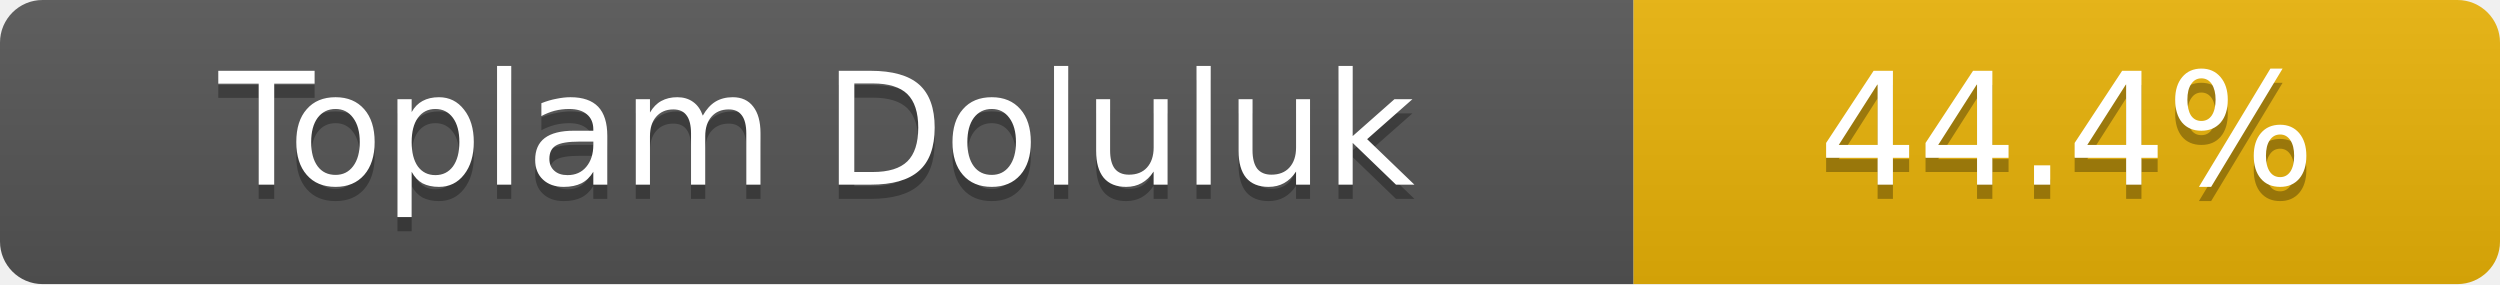
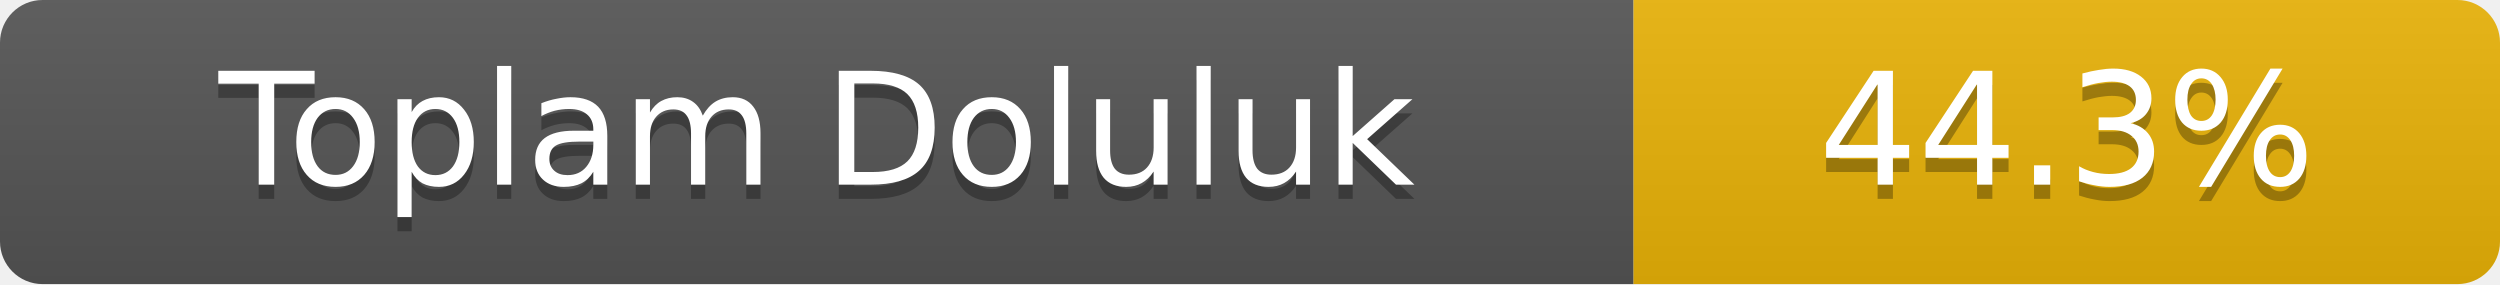
- <svg xmlns="http://www.w3.org/2000/svg" width="176" height="20" role="img" aria-label="Toplam Doluluk: 44.4%">
+ <svg xmlns="http://www.w3.org/2000/svg" width="176" height="20" role="img" aria-label="Toplam Doluluk: 44.3%">
  <linearGradient id="s" x2="0" y2="100%">
    <stop offset="0" stop-color="#bbb" stop-opacity=".1" />
    <stop offset="1" stop-opacity=".1" />
  </linearGradient>
  <clipPath id="r">
    <rect width="176" height="20" rx="3" fill="#fff" />
  </clipPath>
  <g clip-path="url(#r)">
    <rect width="115" height="20" fill="#555" />
    <rect x="115" width="61" height="20" fill="#eab308" />
    <rect width="176" height="20" fill="url(#s)" />
  </g>
  <g fill="#fff" text-anchor="middle" font-family="Verdana,Geneva,DejaVu Sans,sans-serif" font-size="11">
    <text x="57.5" y="14" fill="#010101" fill-opacity=".3">Toplam Doluluk</text>
    <text x="57.5" y="13">Toplam Doluluk</text>
-     <text x="145.5" y="14" fill="#010101" fill-opacity=".3">44.4%</text>
-     <text x="145.5" y="13">44.4%</text>
+     <text x="145.5" y="14" fill="#010101" fill-opacity=".3">44.3%</text>
+     <text x="145.5" y="13">44.3%</text>
  </g>
</svg>
